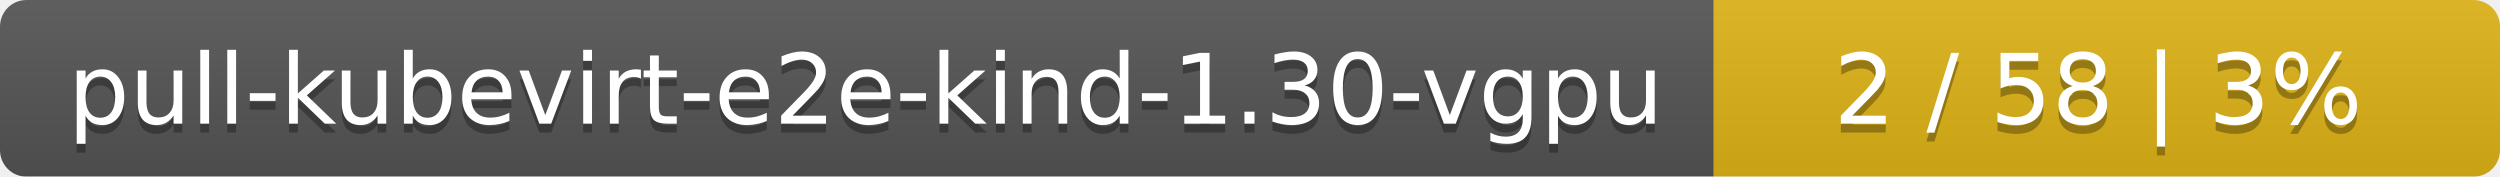
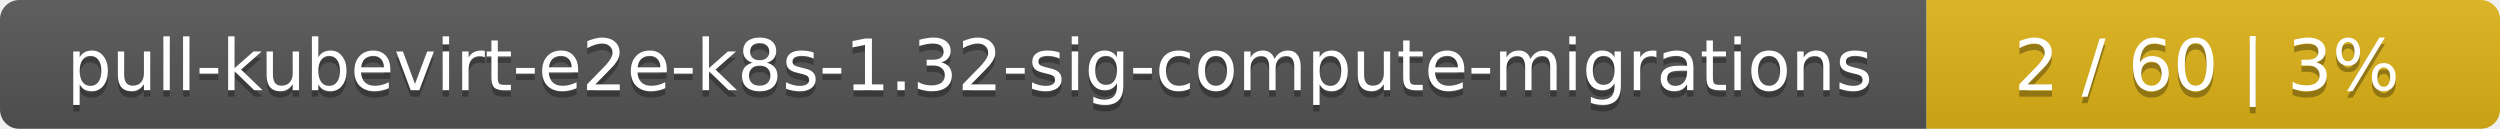
- <svg xmlns="http://www.w3.org/2000/svg" width="283" height="20">
+ <svg xmlns="http://www.w3.org/2000/svg" width="388" height="20">
  <linearGradient id="smooth" x2="0" y2="100%">
    <stop offset="0" stop-color="#bbb" stop-opacity=".1" />
    <stop offset="1" stop-opacity=".1" />
  </linearGradient>
  <mask id="round">
-     <rect width="283" height="20" rx="3" fill="#fff" />
+     <rect width="388" height="20" rx="3" fill="#fff" />
  </mask>
  <g mask="url(#round)">
-     <rect width="194" height="20" fill="#555" />
-     <rect x="194" width="89" height="20" fill="#dfb317" />
-     <rect width="283" height="20" fill="url(#smooth)" />
+     <rect width="299" height="20" fill="#555" />
+     <rect x="299" width="89" height="20" fill="#dfb317" />
+     <rect width="388" height="20" fill="url(#smooth)" />
  </g>
  <g fill="#fff" text-anchor="middle" font-family="DejaVu Sans,Verdana,Geneva,sans-serif" font-size="11">
-     <text x="98" y="15" fill="#010101" fill-opacity=".3">pull-kubevirt-e2e-kind-1.30-vgpu</text>
-     <text x="98" y="14">pull-kubevirt-e2e-kind-1.30-vgpu</text>
-     <text x="237.5" y="15" fill="#010101" fill-opacity=".3">2 / 58    |    3%</text>
-     <text x="237.5" y="14">2 / 58    |    3%</text>
+     <text x="150.5" y="15" fill="#010101" fill-opacity=".3">pull-kubevirt-e2e-k8s-1.32-sig-compute-migrations</text>
+     <text x="150.5" y="14">pull-kubevirt-e2e-k8s-1.32-sig-compute-migrations</text>
+     <text x="342.5" y="15" fill="#010101" fill-opacity=".3">2 / 60    |    3%</text>
+     <text x="342.5" y="14">2 / 60    |    3%</text>
  </g>
</svg>
